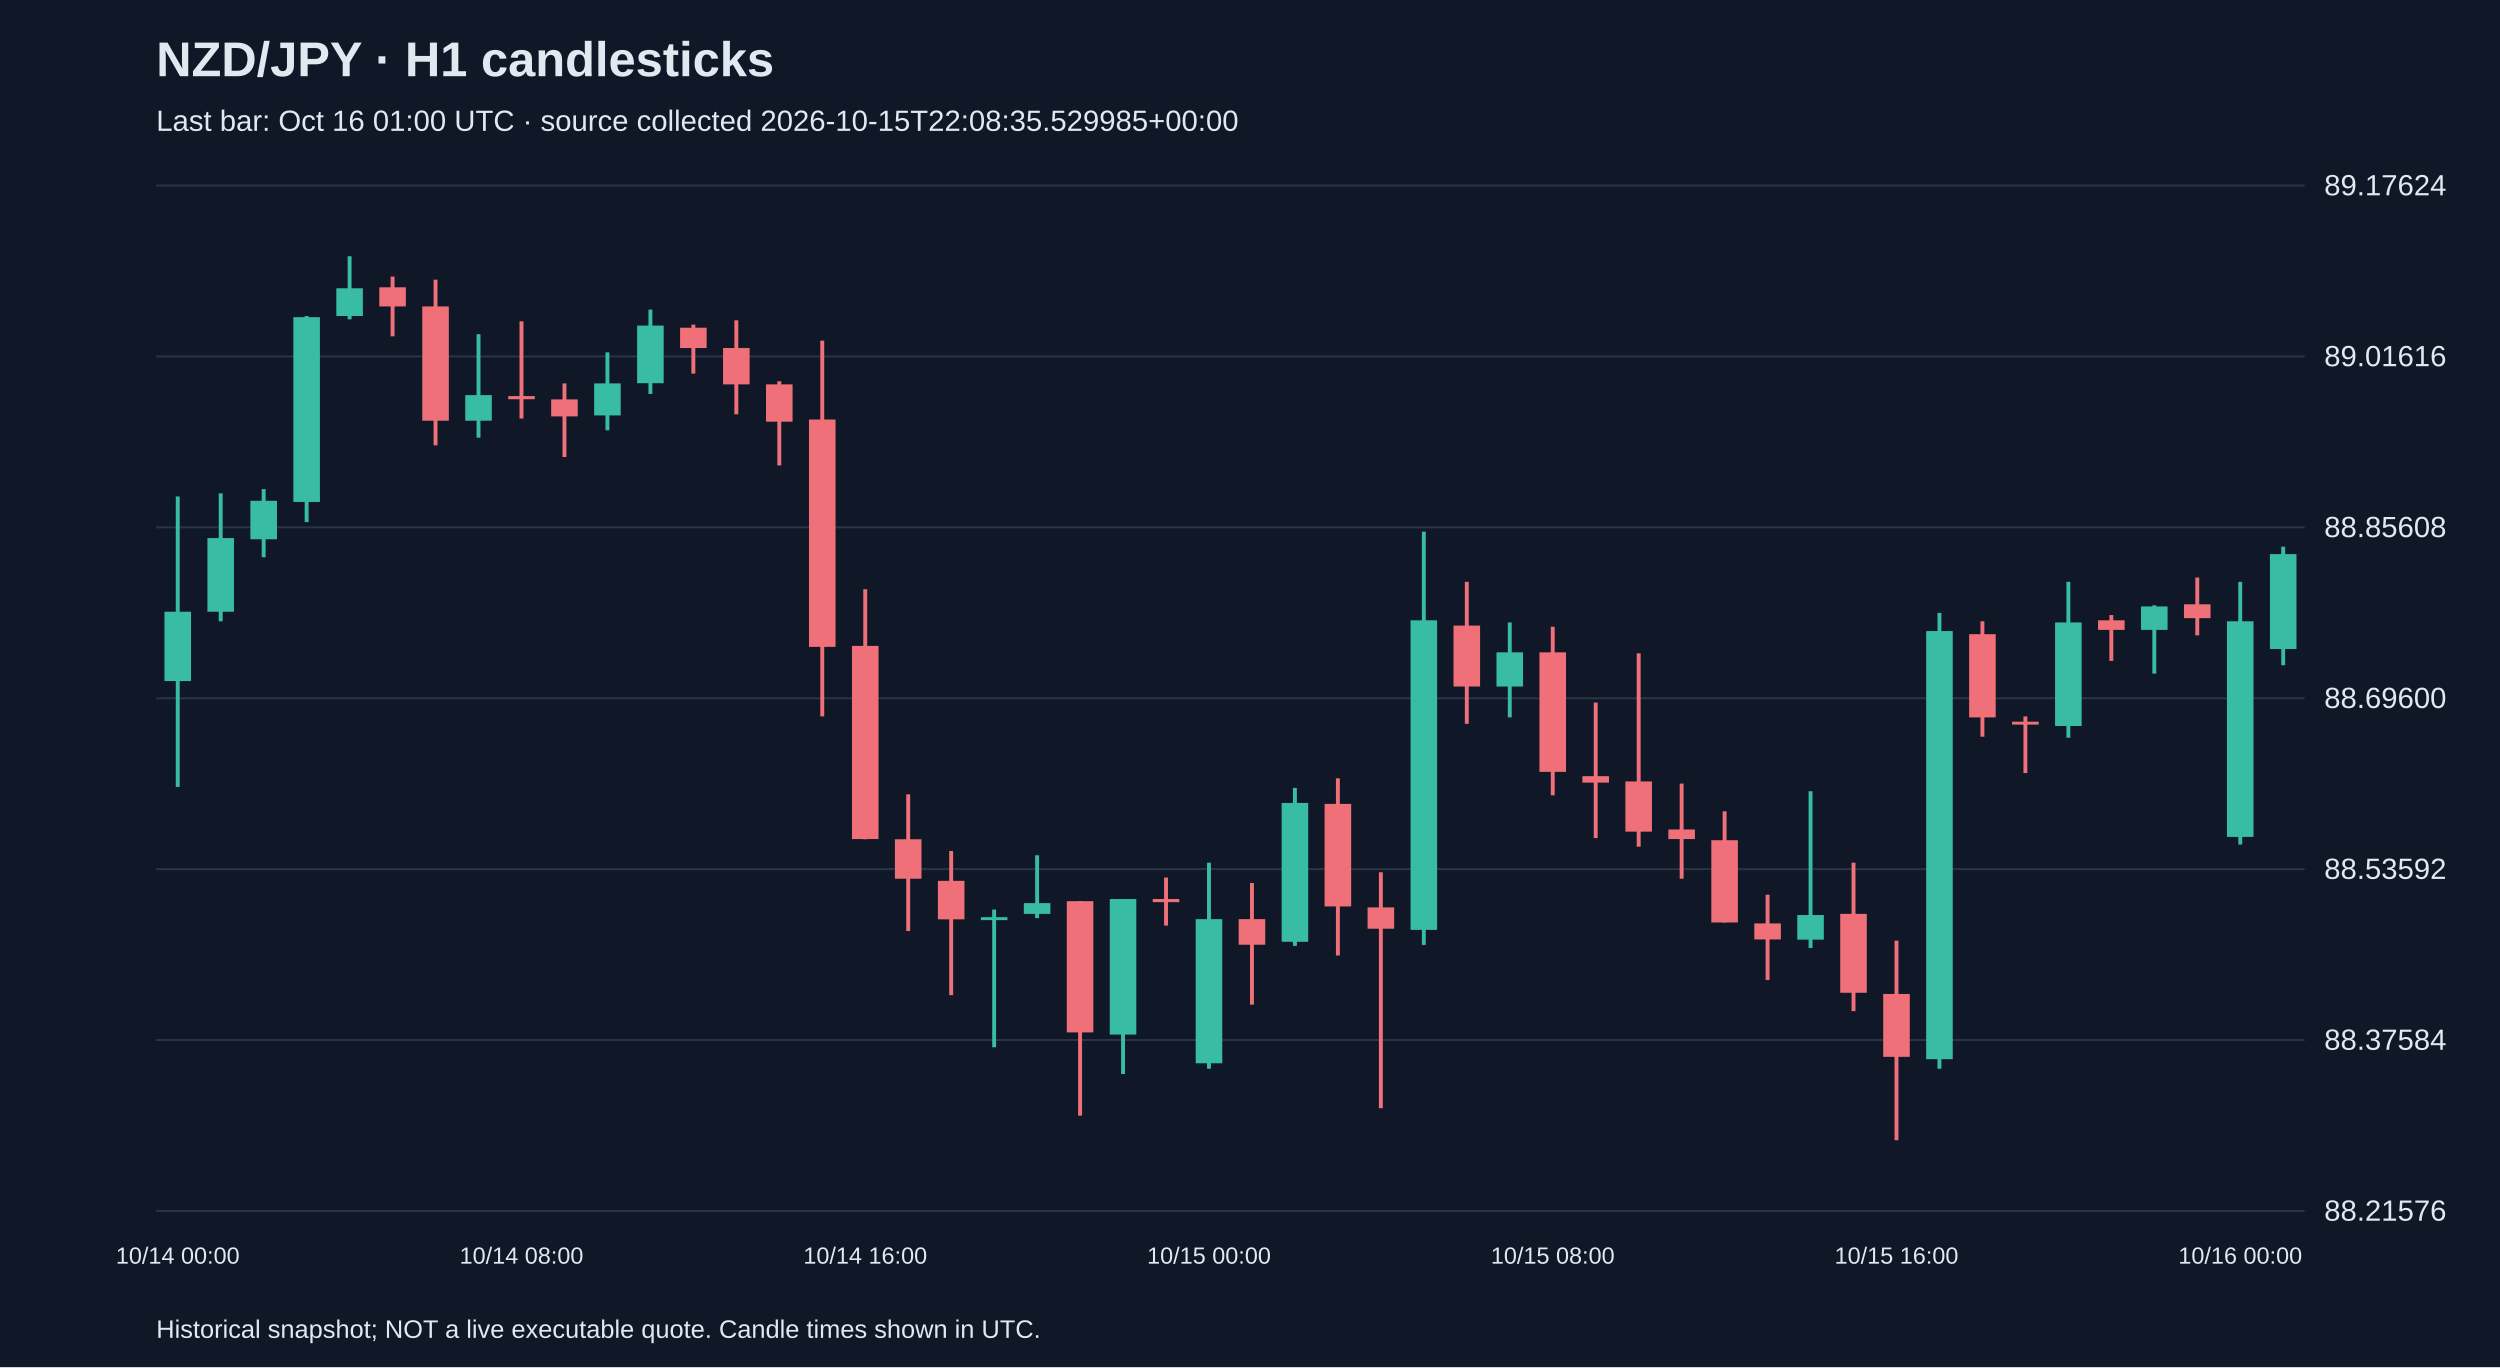
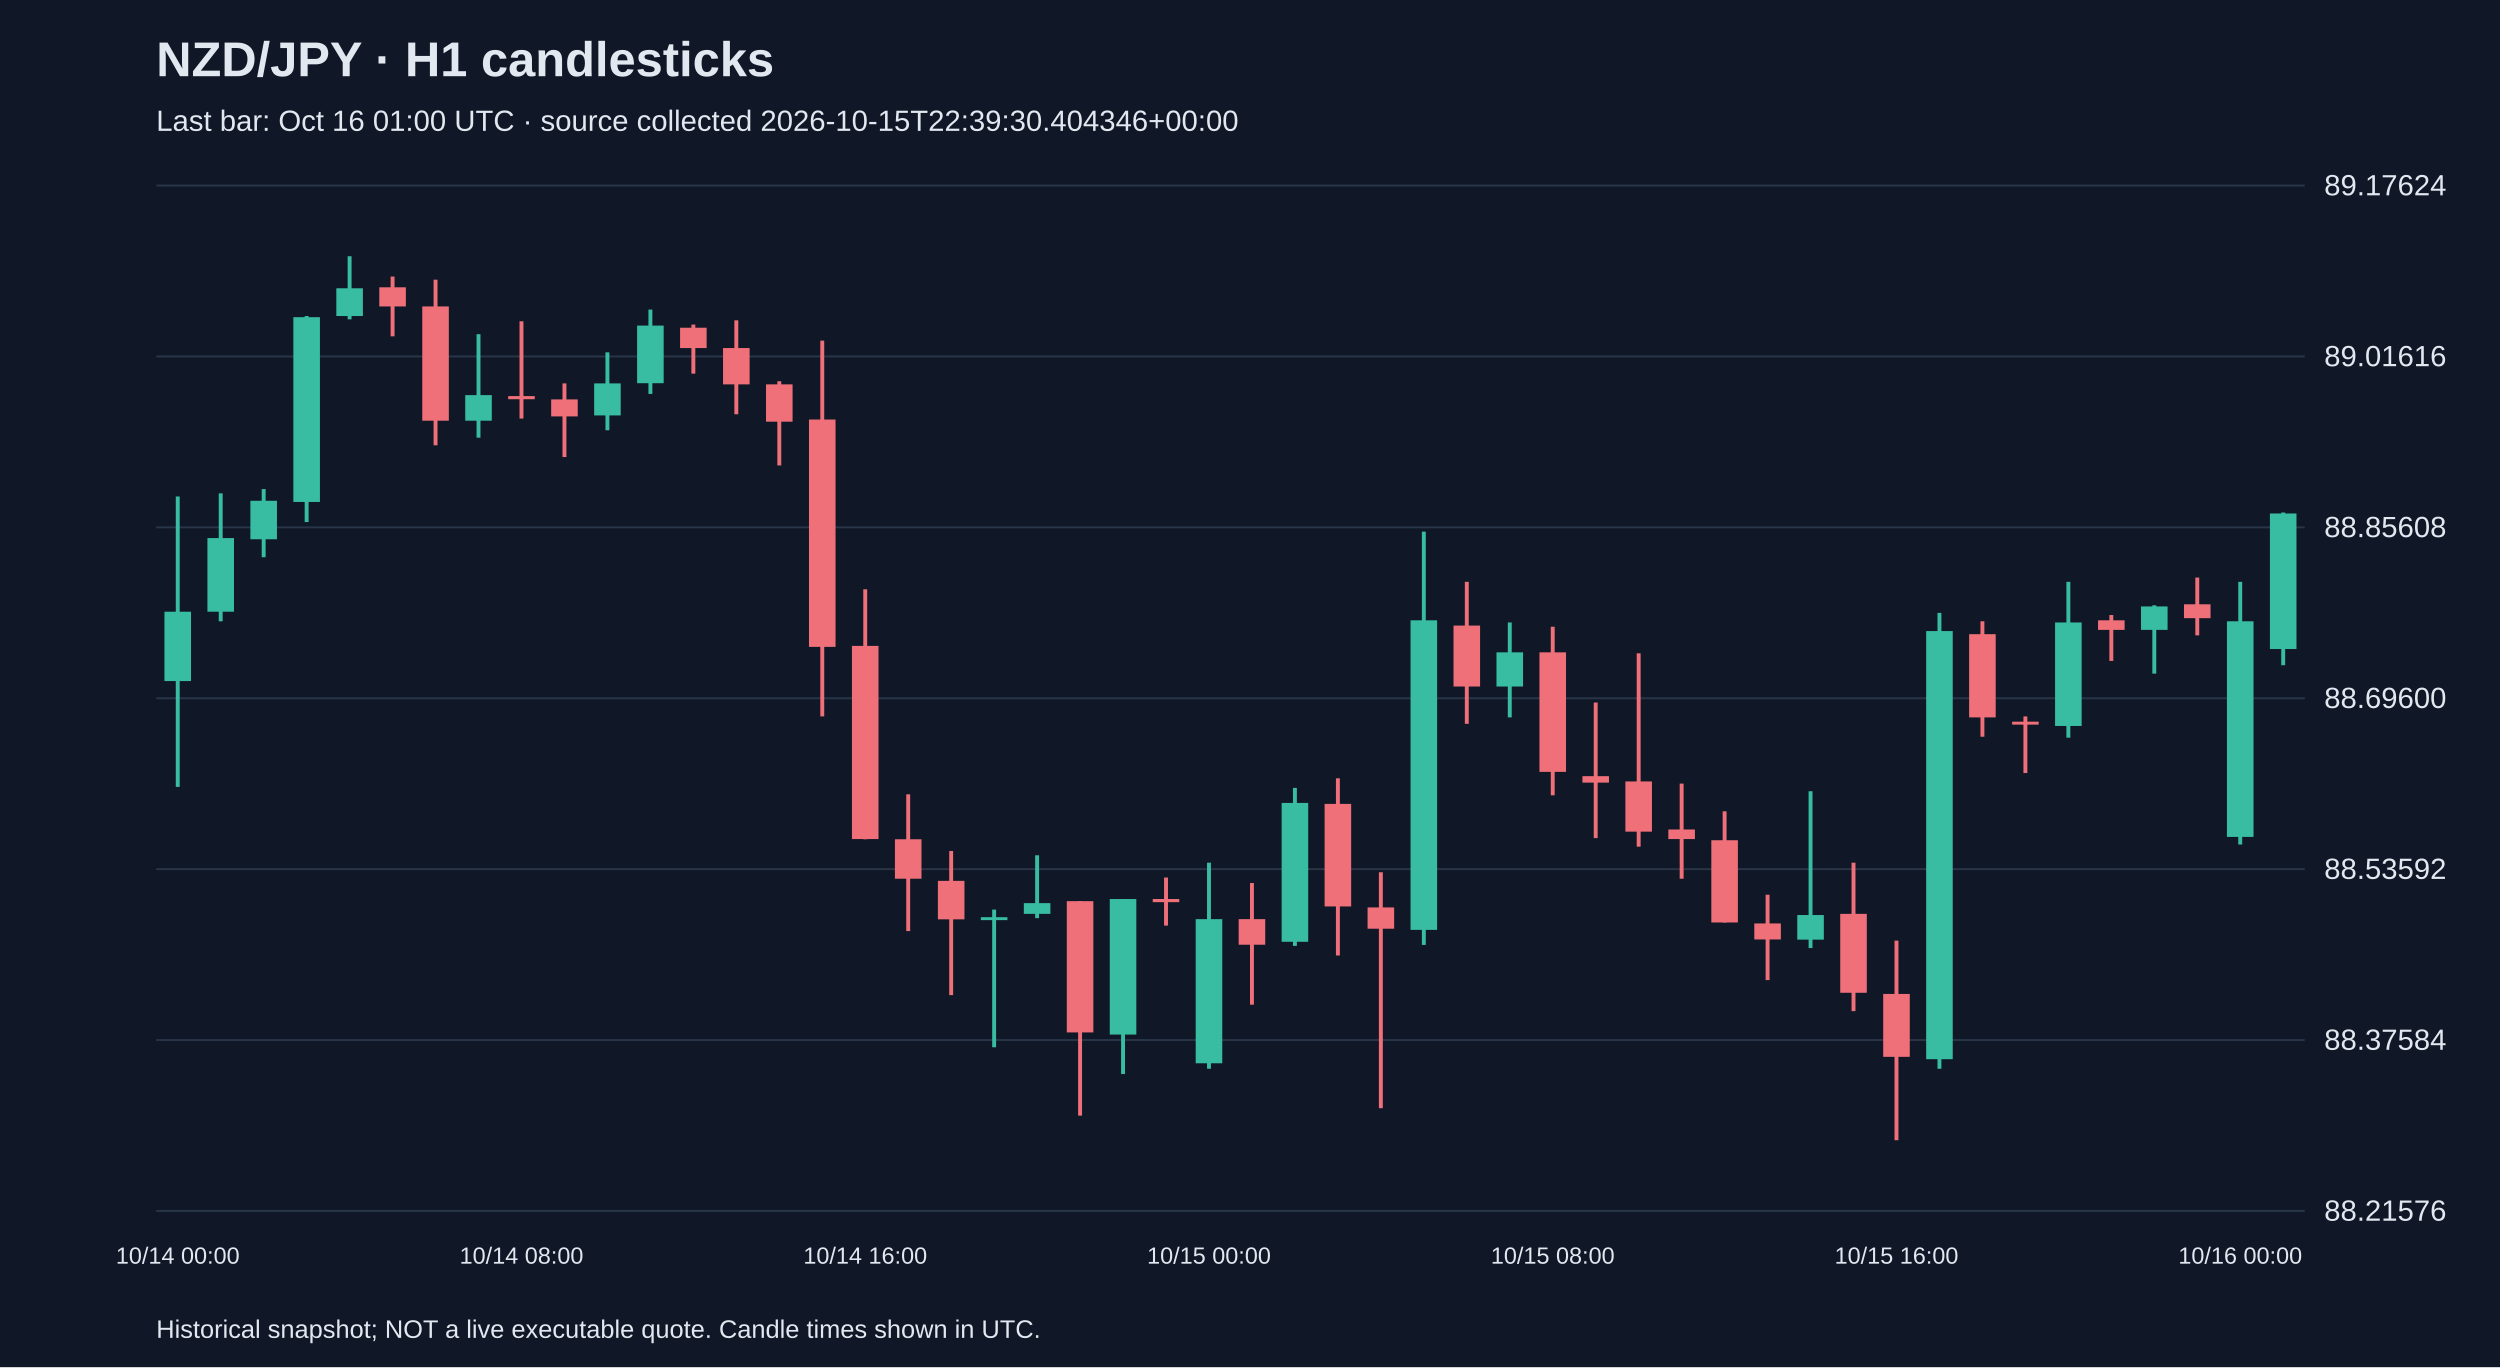
<svg xmlns="http://www.w3.org/2000/svg" viewBox="0 0 1280 700">
  <rect width="100%" height="100%" fill="#101827" />
  <style>text{font-family:Arial,sans-serif;fill:#e2e8f0}</style>
  <text x="80" y="39" font-size="25" font-weight="bold">NZD/JPY · H1 candlesticks</text>
-   <text x="80" y="67" font-size="15" fill="#a6b1c5">Last bar: Oct 16 01:00 UTC · source collected 2026-10-15T22:08:35.529985+00:00</text>
+   <text x="80" y="67" font-size="15" fill="#a6b1c5">Last bar: Oct 16 01:00 UTC · source collected 2026-10-15T22:39:30.404346+00:00</text>
  <line x1="80" y1="620.0" x2="1180" y2="620.0" stroke="#283548" />
  <text x="1190" y="625.0" font-size="15">88.21576</text>
  <line x1="80" y1="532.5" x2="1180" y2="532.5" stroke="#283548" />
  <text x="1190" y="537.5" font-size="15">88.37584</text>
  <line x1="80" y1="445.0" x2="1180" y2="445.0" stroke="#283548" />
  <text x="1190" y="450.0" font-size="15">88.53592</text>
  <line x1="80" y1="357.5" x2="1180" y2="357.5" stroke="#283548" />
  <text x="1190" y="362.5" font-size="15">88.69600</text>
  <line x1="80" y1="270.0" x2="1180" y2="270.0" stroke="#283548" />
  <text x="1190" y="275.0" font-size="15">88.85608</text>
  <line x1="80" y1="182.5" x2="1180" y2="182.5" stroke="#283548" />
  <text x="1190" y="187.5" font-size="15">89.01616</text>
  <line x1="80" y1="95.0" x2="1180" y2="95.0" stroke="#283548" />
  <text x="1190" y="100.0" font-size="15">89.17624</text>
  <line x1="91.0" y1="254.2" x2="91.0" y2="402.9" stroke="#38bca2" stroke-width="2" />
  <rect x="84.2" y="313.2" width="13.6" height="35.5" fill="#38bca2" />
  <text x="91.0" y="647" text-anchor="middle" font-size="12">10/14 00:00</text>
  <line x1="113.0" y1="252.6" x2="113.0" y2="318.1" stroke="#38bca2" stroke-width="2" />
  <rect x="106.2" y="275.5" width="13.6" height="37.7" fill="#38bca2" />
  <line x1="135.0" y1="250.4" x2="135.0" y2="285.3" stroke="#38bca2" stroke-width="2" />
  <rect x="128.2" y="256.4" width="13.6" height="19.7" fill="#38bca2" />
  <line x1="157.0" y1="161.8" x2="157.0" y2="267.3" stroke="#38bca2" stroke-width="2" />
  <rect x="150.2" y="162.4" width="13.6" height="94.6" fill="#38bca2" />
  <line x1="179.0" y1="131.2" x2="179.0" y2="163.5" stroke="#38bca2" stroke-width="2" />
  <rect x="172.2" y="147.6" width="13.6" height="14.2" fill="#38bca2" />
  <line x1="201.0" y1="141.6" x2="201.0" y2="172.2" stroke="#f07079" stroke-width="2" />
  <rect x="194.2" y="147.1" width="13.6" height="9.8" fill="#f07079" />
  <line x1="223.0" y1="143.2" x2="223.0" y2="228.0" stroke="#f07079" stroke-width="2" />
  <rect x="216.2" y="156.9" width="13.6" height="58.5" fill="#f07079" />
  <line x1="245.0" y1="171.1" x2="245.0" y2="224.1" stroke="#38bca2" stroke-width="2" />
  <rect x="238.2" y="202.3" width="13.6" height="13.1" fill="#38bca2" />
  <line x1="267.0" y1="164.5" x2="267.0" y2="214.3" stroke="#f07079" stroke-width="2" />
  <rect x="260.2" y="202.8" width="13.6" height="1.6" fill="#f07079" />
  <text x="267.0" y="647" text-anchor="middle" font-size="12">10/14 08:00</text>
  <line x1="289.0" y1="196.3" x2="289.0" y2="234.0" stroke="#f07079" stroke-width="2" />
  <rect x="282.2" y="204.5" width="13.6" height="8.7" fill="#f07079" />
  <line x1="311.0" y1="180.4" x2="311.0" y2="220.3" stroke="#38bca2" stroke-width="2" />
  <rect x="304.2" y="196.3" width="13.6" height="16.4" fill="#38bca2" />
  <line x1="333.0" y1="158.5" x2="333.0" y2="201.7" stroke="#38bca2" stroke-width="2" />
  <rect x="326.2" y="166.7" width="13.6" height="29.5" fill="#38bca2" />
  <line x1="355.0" y1="166.2" x2="355.0" y2="191.3" stroke="#f07079" stroke-width="2" />
  <rect x="348.2" y="167.8" width="13.6" height="10.4" fill="#f07079" />
  <line x1="377.0" y1="164.0" x2="377.0" y2="212.1" stroke="#f07079" stroke-width="2" />
  <rect x="370.2" y="178.2" width="13.6" height="18.6" fill="#f07079" />
  <line x1="399.0" y1="195.2" x2="399.0" y2="238.3" stroke="#f07079" stroke-width="2" />
  <rect x="392.2" y="196.8" width="13.6" height="19.1" fill="#f07079" />
  <line x1="421.0" y1="174.4" x2="421.0" y2="366.8" stroke="#f07079" stroke-width="2" />
  <rect x="414.2" y="214.8" width="13.6" height="116.4" fill="#f07079" />
  <line x1="443.0" y1="301.7" x2="443.0" y2="429.7" stroke="#f07079" stroke-width="2" />
  <rect x="436.2" y="330.7" width="13.6" height="98.9" fill="#f07079" />
  <text x="443.0" y="647" text-anchor="middle" font-size="12">10/14 16:00</text>
  <line x1="465.0" y1="406.7" x2="465.0" y2="476.7" stroke="#f07079" stroke-width="2" />
  <rect x="458.2" y="429.7" width="13.6" height="20.2" fill="#f07079" />
  <line x1="487.0" y1="435.7" x2="487.0" y2="509.5" stroke="#f07079" stroke-width="2" />
  <rect x="480.2" y="451.0" width="13.6" height="19.7" fill="#f07079" />
  <line x1="509.0" y1="465.7" x2="509.0" y2="536.2" stroke="#38bca2" stroke-width="2" />
  <rect x="502.2" y="469.6" width="13.6" height="1.5" fill="#38bca2" />
  <line x1="531.0" y1="437.9" x2="531.0" y2="470.1" stroke="#38bca2" stroke-width="2" />
  <rect x="524.2" y="462.4" width="13.6" height="5.5" fill="#38bca2" />
  <line x1="553.0" y1="461.4" x2="553.0" y2="571.2" stroke="#f07079" stroke-width="2" />
  <rect x="546.2" y="461.4" width="13.6" height="67.2" fill="#f07079" />
  <line x1="575.0" y1="460.3" x2="575.0" y2="549.9" stroke="#38bca2" stroke-width="2" />
  <rect x="568.2" y="460.3" width="13.6" height="69.4" fill="#38bca2" />
  <line x1="597.0" y1="449.3" x2="597.0" y2="473.9" stroke="#f07079" stroke-width="2" />
  <rect x="590.2" y="460.3" width="13.6" height="1.6" fill="#f07079" />
  <line x1="619.0" y1="441.7" x2="619.0" y2="547.2" stroke="#38bca2" stroke-width="2" />
  <rect x="612.2" y="470.6" width="13.6" height="73.8" fill="#38bca2" />
  <text x="619.0" y="647" text-anchor="middle" font-size="12">10/15 00:00</text>
  <line x1="641.0" y1="452.1" x2="641.0" y2="514.4" stroke="#f07079" stroke-width="2" />
  <rect x="634.2" y="470.6" width="13.6" height="13.1" fill="#f07079" />
  <line x1="663.0" y1="403.4" x2="663.0" y2="484.3" stroke="#38bca2" stroke-width="2" />
  <rect x="656.2" y="411.1" width="13.6" height="71.1" fill="#38bca2" />
  <line x1="685.0" y1="398.5" x2="685.0" y2="489.2" stroke="#f07079" stroke-width="2" />
  <rect x="678.2" y="411.6" width="13.6" height="52.5" fill="#f07079" />
  <line x1="707.0" y1="446.6" x2="707.0" y2="567.4" stroke="#f07079" stroke-width="2" />
  <rect x="700.2" y="464.6" width="13.6" height="10.9" fill="#f07079" />
  <line x1="729.0" y1="272.2" x2="729.0" y2="483.8" stroke="#38bca2" stroke-width="2" />
  <rect x="722.2" y="317.6" width="13.6" height="158.5" fill="#38bca2" />
  <line x1="751.0" y1="297.9" x2="751.0" y2="370.6" stroke="#f07079" stroke-width="2" />
  <rect x="744.2" y="320.3" width="13.6" height="31.2" fill="#f07079" />
  <line x1="773.0" y1="318.7" x2="773.0" y2="367.3" stroke="#38bca2" stroke-width="2" />
  <rect x="766.2" y="334.0" width="13.6" height="17.5" fill="#38bca2" />
  <line x1="795.0" y1="320.9" x2="795.0" y2="407.2" stroke="#f07079" stroke-width="2" />
  <rect x="788.2" y="334.0" width="13.6" height="61.2" fill="#f07079" />
  <text x="795.0" y="647" text-anchor="middle" font-size="12">10/15 08:00</text>
  <line x1="817.0" y1="359.7" x2="817.0" y2="429.1" stroke="#f07079" stroke-width="2" />
  <rect x="810.2" y="397.4" width="13.6" height="3.3" fill="#f07079" />
  <line x1="839.0" y1="334.5" x2="839.0" y2="433.5" stroke="#f07079" stroke-width="2" />
  <rect x="832.2" y="400.1" width="13.6" height="25.7" fill="#f07079" />
  <line x1="861.0" y1="401.2" x2="861.0" y2="449.9" stroke="#f07079" stroke-width="2" />
  <rect x="854.2" y="424.7" width="13.6" height="4.9" fill="#f07079" />
  <line x1="883.0" y1="415.4" x2="883.0" y2="472.3" stroke="#f07079" stroke-width="2" />
  <rect x="876.2" y="430.2" width="13.6" height="42.1" fill="#f07079" />
  <line x1="905.0" y1="458.1" x2="905.0" y2="501.8" stroke="#f07079" stroke-width="2" />
  <rect x="898.2" y="472.8" width="13.6" height="8.2" fill="#f07079" />
  <line x1="927.0" y1="405.1" x2="927.0" y2="485.4" stroke="#38bca2" stroke-width="2" />
  <rect x="920.2" y="468.5" width="13.6" height="12.6" fill="#38bca2" />
  <line x1="949.0" y1="441.7" x2="949.0" y2="517.7" stroke="#f07079" stroke-width="2" />
  <rect x="942.2" y="467.9" width="13.6" height="40.4" fill="#f07079" />
  <line x1="971.0" y1="481.6" x2="971.0" y2="583.8" stroke="#f07079" stroke-width="2" />
  <rect x="964.2" y="508.9" width="13.6" height="32.2" fill="#f07079" />
  <text x="971.0" y="647" text-anchor="middle" font-size="12">10/15 16:00</text>
  <line x1="993.0" y1="313.8" x2="993.0" y2="547.2" stroke="#38bca2" stroke-width="2" />
  <rect x="986.2" y="323.1" width="13.6" height="219.2" fill="#38bca2" />
  <line x1="1015.0" y1="318.1" x2="1015.0" y2="377.2" stroke="#f07079" stroke-width="2" />
  <rect x="1008.2" y="324.7" width="13.6" height="42.6" fill="#f07079" />
  <line x1="1037.0" y1="366.8" x2="1037.0" y2="395.8" stroke="#f07079" stroke-width="2" />
  <rect x="1030.2" y="369.5" width="13.6" height="1.5" fill="#f07079" />
  <line x1="1059.0" y1="297.9" x2="1059.0" y2="377.7" stroke="#38bca2" stroke-width="2" />
  <rect x="1052.2" y="318.7" width="13.6" height="53.0" fill="#38bca2" />
  <line x1="1081.0" y1="314.9" x2="1081.0" y2="338.4" stroke="#f07079" stroke-width="2" />
  <rect x="1074.2" y="317.6" width="13.6" height="4.9" fill="#f07079" />
  <line x1="1103.0" y1="309.9" x2="1103.0" y2="344.9" stroke="#38bca2" stroke-width="2" />
  <rect x="1096.2" y="310.5" width="13.6" height="12.0" fill="#38bca2" />
  <line x1="1125.0" y1="295.7" x2="1125.0" y2="325.3" stroke="#f07079" stroke-width="2" />
  <rect x="1118.2" y="309.4" width="13.6" height="7.1" fill="#f07079" />
  <line x1="1147.0" y1="297.9" x2="1147.0" y2="432.4" stroke="#38bca2" stroke-width="2" />
  <rect x="1140.2" y="318.1" width="13.6" height="110.4" fill="#38bca2" />
  <text x="1147.0" y="647" text-anchor="middle" font-size="12">10/16 00:00</text>
-   <line x1="1169.0" y1="279.9" x2="1169.0" y2="340.6" stroke="#38bca2" stroke-width="2" />
-   <rect x="1162.2" y="283.7" width="13.6" height="48.6" fill="#38bca2" />
+   <line x1="1169.0" y1="262.4" x2="1169.0" y2="340.6" stroke="#38bca2" stroke-width="2" />
+   <rect x="1162.2" y="262.9" width="13.6" height="69.4" fill="#38bca2" />
  <text x="80" y="685" font-size="13">Historical snapshot; NOT a live executable quote. Candle times shown in UTC.</text>
</svg>
